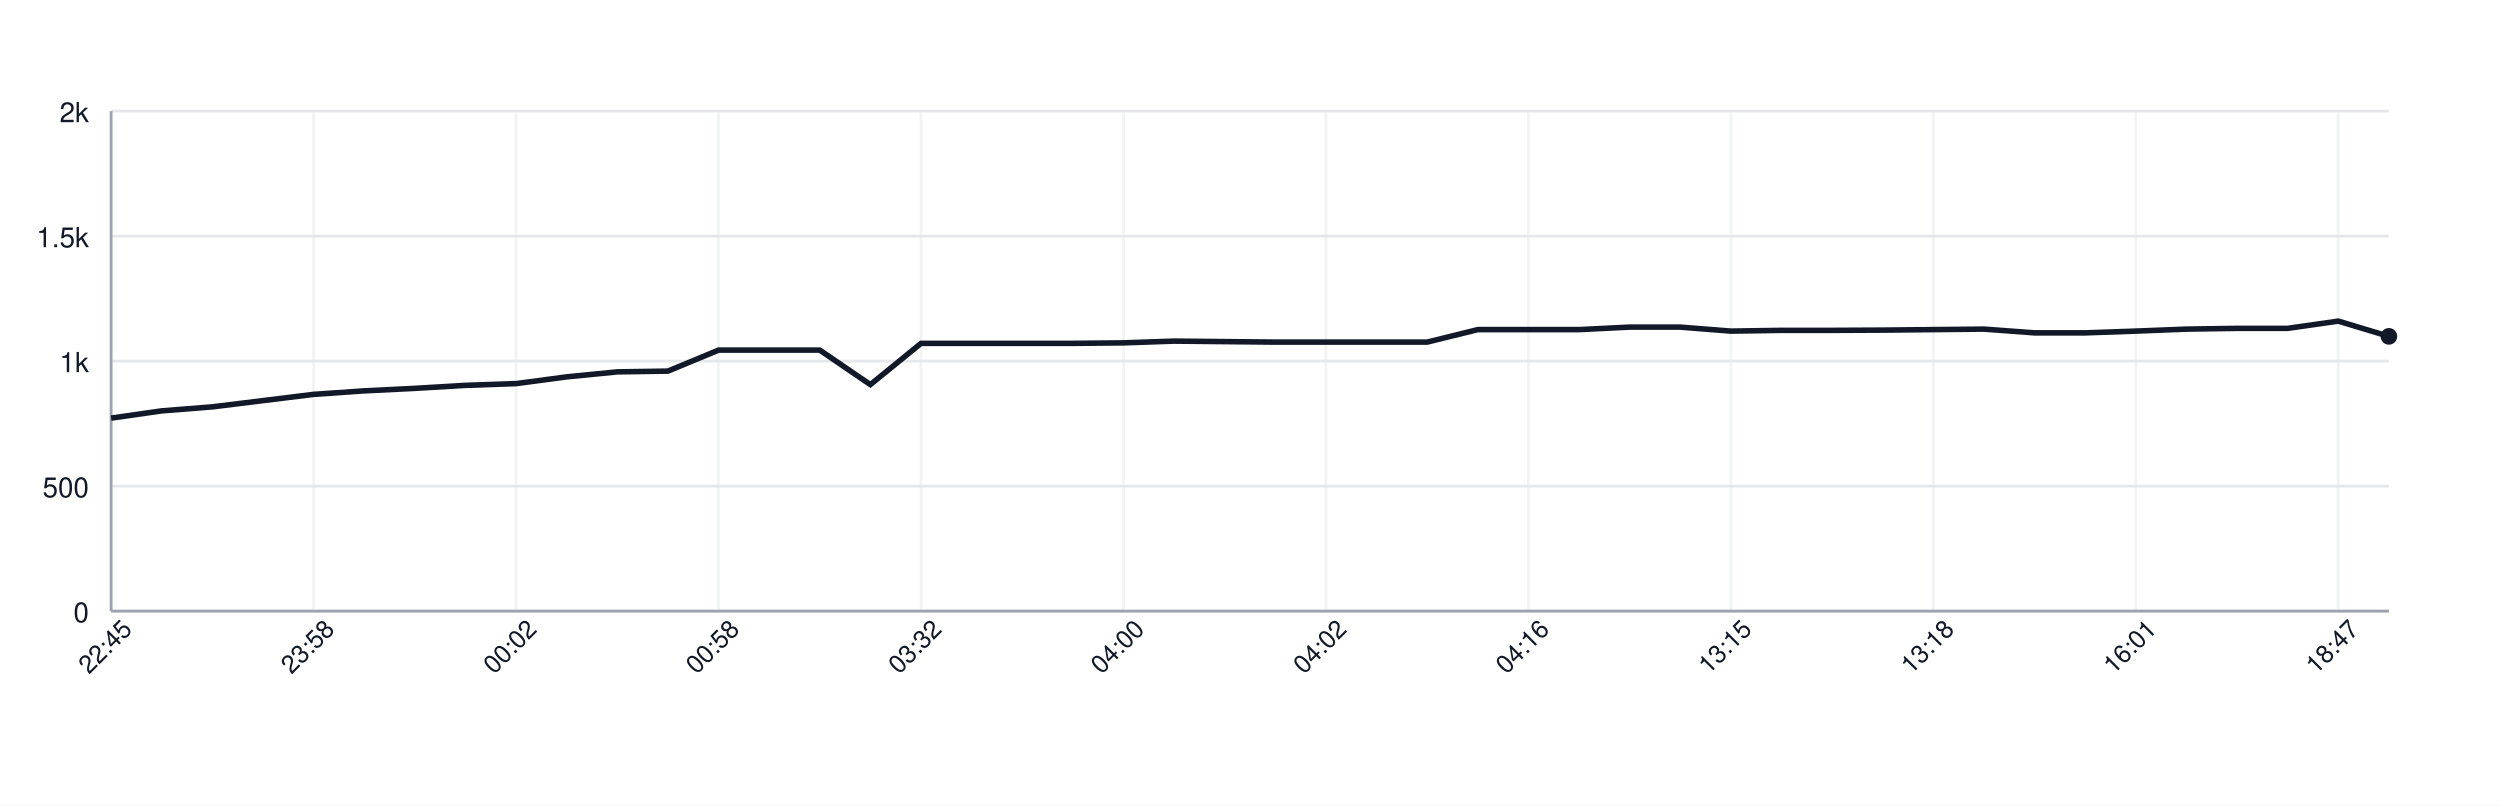
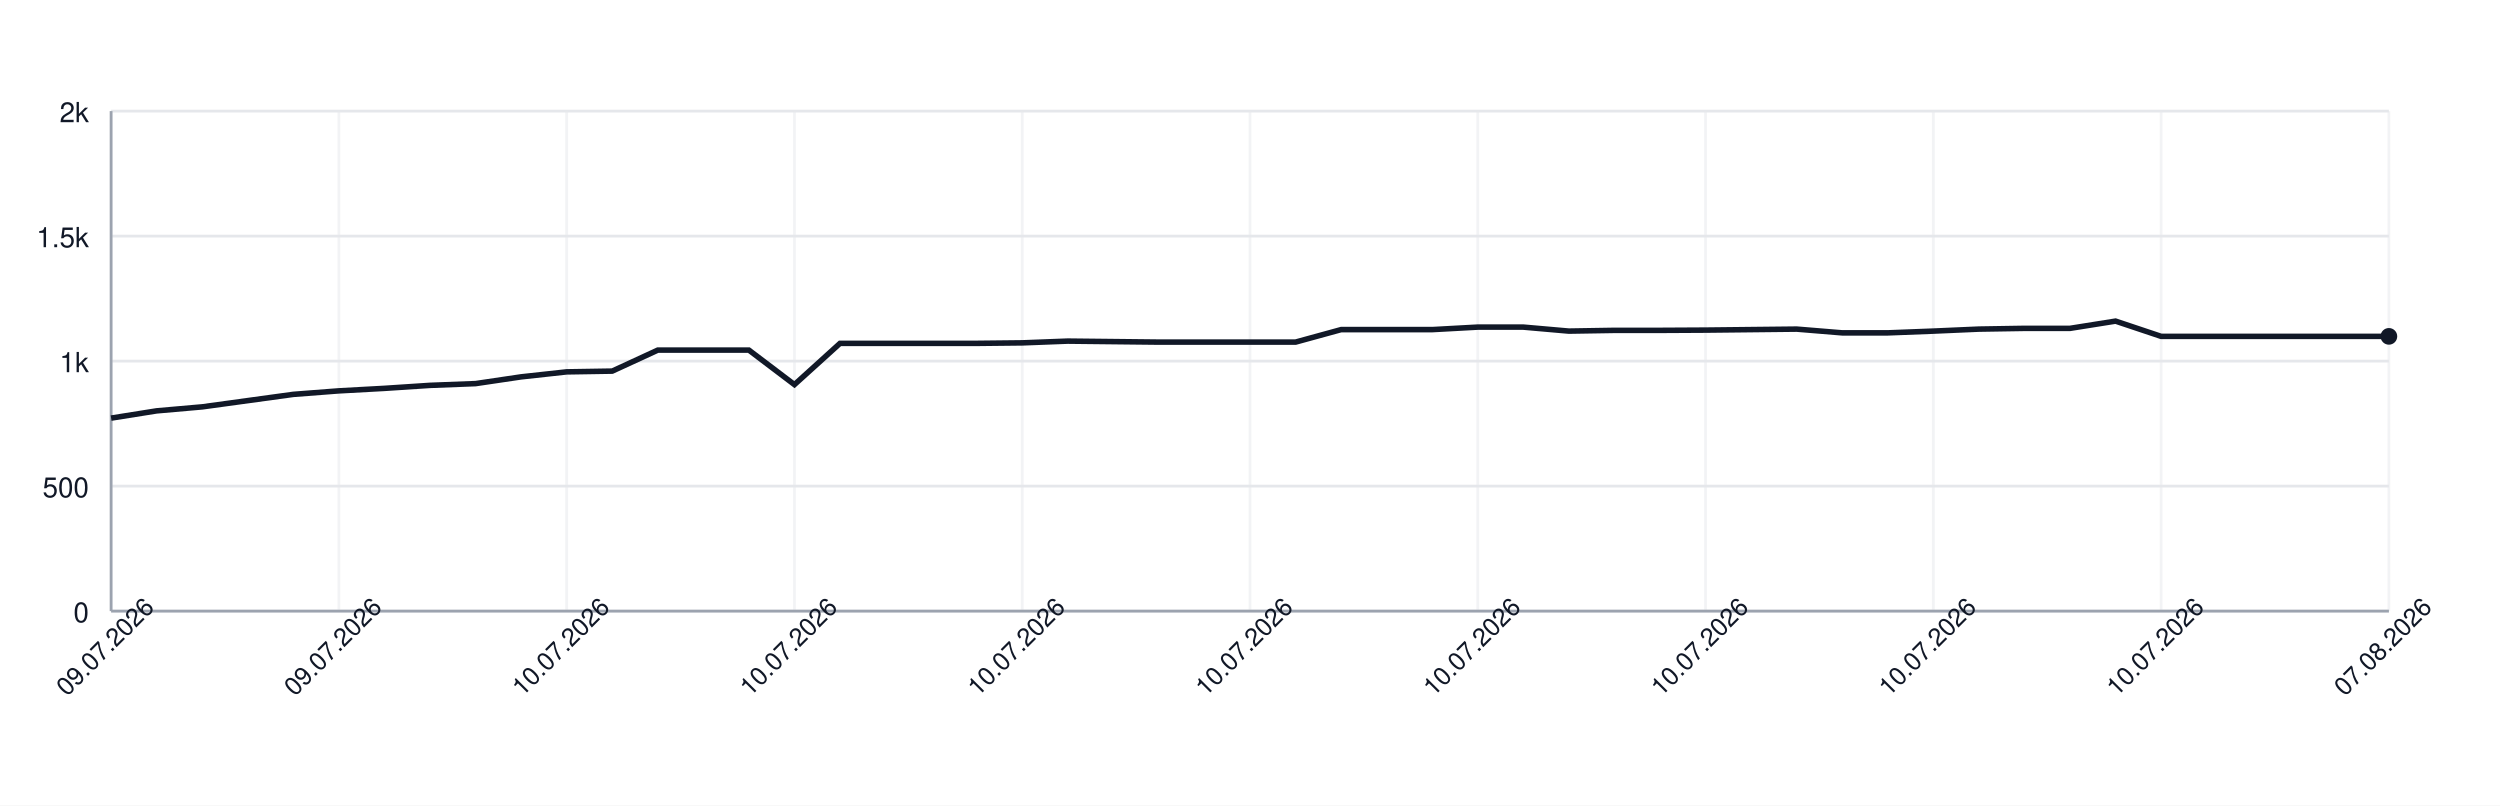
<svg xmlns="http://www.w3.org/2000/svg" width="900" height="290" style="font-family: -apple-system, BlinkMacSystemFont, 'Segoe UI', Helvetica, Arial, sans-serif;">
  <rect width="100%" height="100%" fill="white" />
  <g>
    <line x1="40" y1="220.00" x2="860" y2="220.00" stroke="#e5e7eb" />
    <text x="32" y="224.00" font-size="10" fill="#111827" text-anchor="end">0</text>
    <line x1="40" y1="175.00" x2="860" y2="175.00" stroke="#e5e7eb" />
    <text x="32" y="179.00" font-size="10" fill="#111827" text-anchor="end">500</text>
    <line x1="40" y1="130.00" x2="860" y2="130.00" stroke="#e5e7eb" />
    <text x="32" y="134.00" font-size="10" fill="#111827" text-anchor="end">1k</text>
    <line x1="40" y1="85.00" x2="860" y2="85.00" stroke="#e5e7eb" />
    <text x="32" y="89.00" font-size="10" fill="#111827" text-anchor="end">1.5k</text>
    <line x1="40" y1="40.00" x2="860" y2="40.00" stroke="#e5e7eb" />
    <text x="32" y="44.00" font-size="10" fill="#111827" text-anchor="end">2k</text>
    <line x1="40.00" y1="40" x2="40.00" y2="220" stroke="#e5e7eb" opacity="0.5" />
-     <line x1="112.89" y1="40" x2="112.89" y2="220" stroke="#e5e7eb" opacity="0.5" />
-     <line x1="185.78" y1="40" x2="185.78" y2="220" stroke="#e5e7eb" opacity="0.5" />
-     <line x1="258.67" y1="40" x2="258.67" y2="220" stroke="#e5e7eb" opacity="0.5" />
-     <line x1="331.56" y1="40" x2="331.56" y2="220" stroke="#e5e7eb" opacity="0.5" />
-     <line x1="404.44" y1="40" x2="404.44" y2="220" stroke="#e5e7eb" opacity="0.5" />
-     <line x1="477.33" y1="40" x2="477.33" y2="220" stroke="#e5e7eb" opacity="0.5" />
-     <line x1="550.22" y1="40" x2="550.22" y2="220" stroke="#e5e7eb" opacity="0.5" />
-     <line x1="623.11" y1="40" x2="623.11" y2="220" stroke="#e5e7eb" opacity="0.5" />
+     <line x1="122.00" y1="40" x2="122.00" y2="220" stroke="#e5e7eb" opacity="0.5" />
+     <line x1="204.00" y1="40" x2="204.00" y2="220" stroke="#e5e7eb" opacity="0.5" />
+     <line x1="286.00" y1="40" x2="286.00" y2="220" stroke="#e5e7eb" opacity="0.5" />
+     <line x1="368.00" y1="40" x2="368.00" y2="220" stroke="#e5e7eb" opacity="0.5" />
+     <line x1="450.00" y1="40" x2="450.00" y2="220" stroke="#e5e7eb" opacity="0.5" />
+     <line x1="532.00" y1="40" x2="532.00" y2="220" stroke="#e5e7eb" opacity="0.5" />
+     <line x1="614.00" y1="40" x2="614.00" y2="220" stroke="#e5e7eb" opacity="0.5" />
    <line x1="696.00" y1="40" x2="696.00" y2="220" stroke="#e5e7eb" opacity="0.5" />
-     <line x1="768.89" y1="40" x2="768.89" y2="220" stroke="#e5e7eb" opacity="0.5" />
-     <line x1="841.78" y1="40" x2="841.78" y2="220" stroke="#e5e7eb" opacity="0.5" />
+     <line x1="778.00" y1="40" x2="778.00" y2="220" stroke="#e5e7eb" opacity="0.5" />
+     <line x1="860.00" y1="40" x2="860.00" y2="220" stroke="#e5e7eb" opacity="0.5" />
    <line x1="40" y1="220" x2="860" y2="220" stroke="#9ca3af" />
    <line x1="40" y1="40" x2="40" y2="220" stroke="#9ca3af" />
-     <path d="M 40.00 150.52 L 58.22 147.91 L 76.44 146.47 L 94.67 144.22 L 112.89 141.97 L 131.11 140.71 L 149.33 139.81 L 167.56 138.73 L 185.78 138.10 L 204.00 135.67 L 222.22 133.87 L 240.44 133.60 L 258.67 126.04 L 276.89 126.04 L 295.11 126.04 L 313.33 138.46 L 331.56 123.61 L 349.78 123.61 L 368.00 123.61 L 386.22 123.61 L 404.44 123.43 L 422.67 122.80 L 440.89 122.98 L 459.11 123.16 L 477.33 123.16 L 495.56 123.16 L 513.78 123.16 L 532.00 118.66 L 550.22 118.66 L 568.44 118.66 L 586.67 117.76 L 604.89 117.76 L 623.11 119.20 L 641.33 118.93 L 659.56 118.93 L 677.78 118.84 L 696.00 118.66 L 714.22 118.48 L 732.44 119.83 L 750.67 119.83 L 768.89 119.20 L 787.11 118.48 L 805.33 118.21 L 823.56 118.21 L 841.78 115.60 L 860.00 121.09" fill="none" stroke="#111827" stroke-width="2" />
+     <path d="M 40.00 150.52 L 56.40 147.91 L 72.80 146.47 L 89.20 144.22 L 105.60 141.97 L 122.00 140.71 L 138.40 139.81 L 154.80 138.73 L 171.20 138.10 L 187.60 135.67 L 204.00 133.87 L 220.40 133.60 L 236.80 126.04 L 253.20 126.04 L 269.60 126.04 L 286.00 138.46 L 302.40 123.61 L 318.80 123.61 L 335.20 123.61 L 351.60 123.61 L 368.00 123.43 L 384.40 122.80 L 400.80 122.98 L 417.20 123.16 L 433.60 123.16 L 450.00 123.16 L 466.40 123.16 L 482.80 118.66 L 499.20 118.66 L 515.60 118.66 L 532.00 117.76 L 548.40 117.76 L 564.80 119.20 L 581.20 118.93 L 597.60 118.93 L 614.00 118.84 L 630.40 118.66 L 646.80 118.48 L 663.20 119.83 L 679.60 119.83 L 696.00 119.20 L 712.40 118.48 L 728.80 118.21 L 745.20 118.21 L 761.60 115.60 L 778.00 121.09 L 794.40 121.09 L 810.80 121.09 L 827.20 121.09 L 843.60 121.09 L 860.00 121.09" fill="none" stroke="#111827" stroke-width="2" />
    <circle cx="860.00" cy="121.09" r="3" fill="#111827" />
-     <text x="40.00" y="235.00" font-size="9" fill="#111827" text-anchor="middle" transform="rotate(-45 40.00 235.00)">22:45</text>
-     <text x="112.89" y="235.00" font-size="9" fill="#111827" text-anchor="middle" transform="rotate(-45 112.89 235.00)">23:58</text>
-     <text x="185.78" y="235.00" font-size="9" fill="#111827" text-anchor="middle" transform="rotate(-45 185.78 235.00)">00:02</text>
-     <text x="258.67" y="235.00" font-size="9" fill="#111827" text-anchor="middle" transform="rotate(-45 258.67 235.00)">00:58</text>
-     <text x="331.56" y="235.00" font-size="9" fill="#111827" text-anchor="middle" transform="rotate(-45 331.56 235.00)">03:32</text>
-     <text x="404.44" y="235.00" font-size="9" fill="#111827" text-anchor="middle" transform="rotate(-45 404.44 235.00)">04:00</text>
-     <text x="477.33" y="235.00" font-size="9" fill="#111827" text-anchor="middle" transform="rotate(-45 477.33 235.00)">04:02</text>
-     <text x="550.22" y="235.00" font-size="9" fill="#111827" text-anchor="middle" transform="rotate(-45 550.22 235.00)">04:16</text>
-     <text x="623.11" y="235.00" font-size="9" fill="#111827" text-anchor="middle" transform="rotate(-45 623.11 235.00)">13:15</text>
-     <text x="696.00" y="235.00" font-size="9" fill="#111827" text-anchor="middle" transform="rotate(-45 696.00 235.00)">13:18</text>
-     <text x="768.89" y="235.00" font-size="9" fill="#111827" text-anchor="middle" transform="rotate(-45 768.89 235.00)">16:01</text>
-     <text x="841.78" y="235.00" font-size="9" fill="#111827" text-anchor="middle" transform="rotate(-45 841.78 235.00)">18:47</text>
+     <text x="40.00" y="235.00" font-size="9" fill="#111827" text-anchor="middle" transform="rotate(-45 40.00 235.00)">09.07.2026</text>
+     <text x="122.00" y="235.00" font-size="9" fill="#111827" text-anchor="middle" transform="rotate(-45 122.00 235.00)">09.07.2026</text>
+     <text x="204.00" y="235.00" font-size="9" fill="#111827" text-anchor="middle" transform="rotate(-45 204.00 235.00)">10.07.2026</text>
+     <text x="286.00" y="235.00" font-size="9" fill="#111827" text-anchor="middle" transform="rotate(-45 286.00 235.00)">10.07.2026</text>
+     <text x="368.00" y="235.00" font-size="9" fill="#111827" text-anchor="middle" transform="rotate(-45 368.00 235.00)">10.07.2026</text>
+     <text x="450.00" y="235.00" font-size="9" fill="#111827" text-anchor="middle" transform="rotate(-45 450.00 235.00)">10.07.2026</text>
+     <text x="532.00" y="235.00" font-size="9" fill="#111827" text-anchor="middle" transform="rotate(-45 532.00 235.00)">10.07.2026</text>
+     <text x="614.00" y="235.00" font-size="9" fill="#111827" text-anchor="middle" transform="rotate(-45 614.00 235.00)">10.07.2026</text>
+     <text x="696.00" y="235.00" font-size="9" fill="#111827" text-anchor="middle" transform="rotate(-45 696.00 235.00)">10.07.2026</text>
+     <text x="778.00" y="235.00" font-size="9" fill="#111827" text-anchor="middle" transform="rotate(-45 778.00 235.00)">10.07.2026</text>
+     <text x="860.00" y="235.00" font-size="9" fill="#111827" text-anchor="middle" transform="rotate(-45 860.00 235.00)">07.08.2026</text>
  </g>
</svg>
